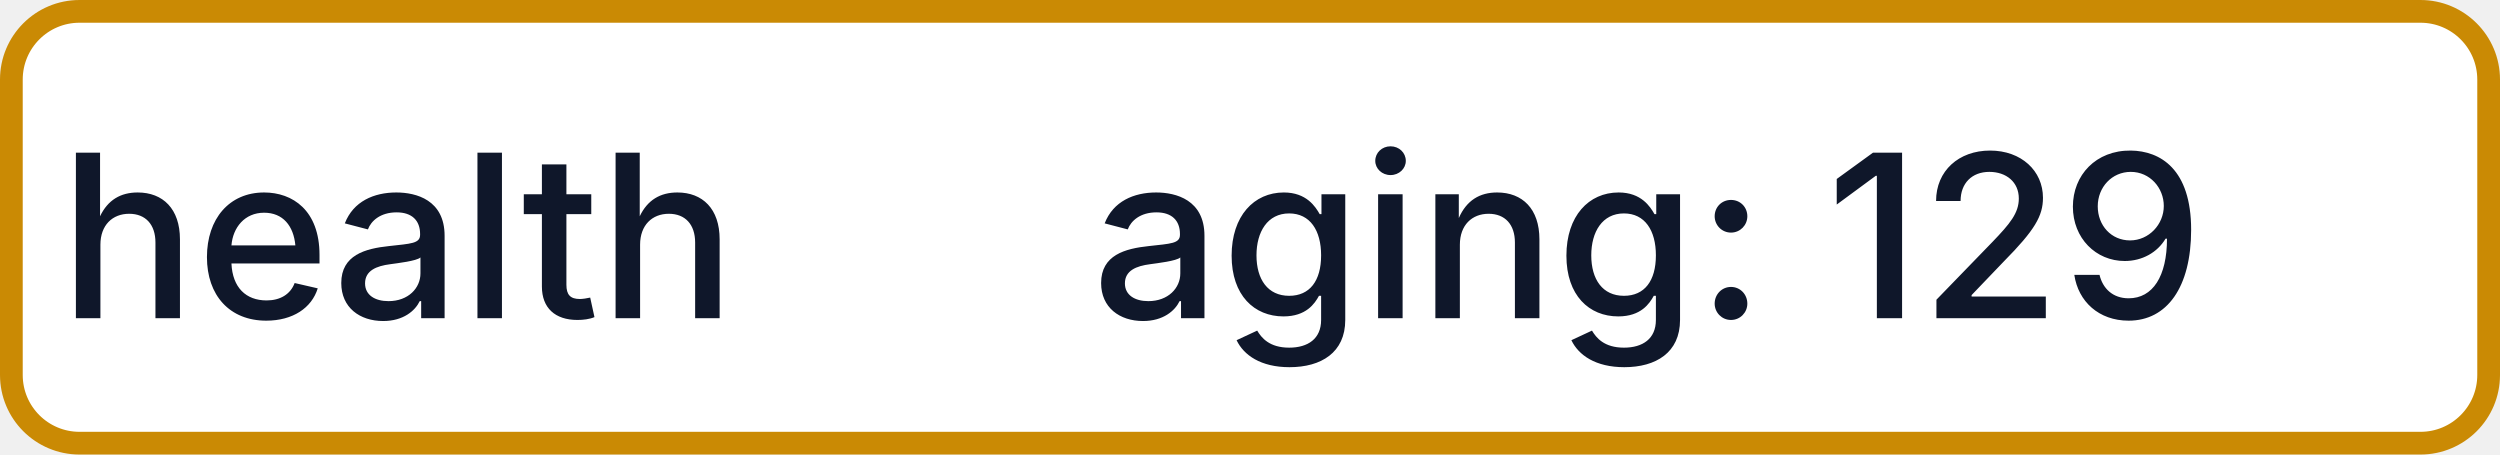
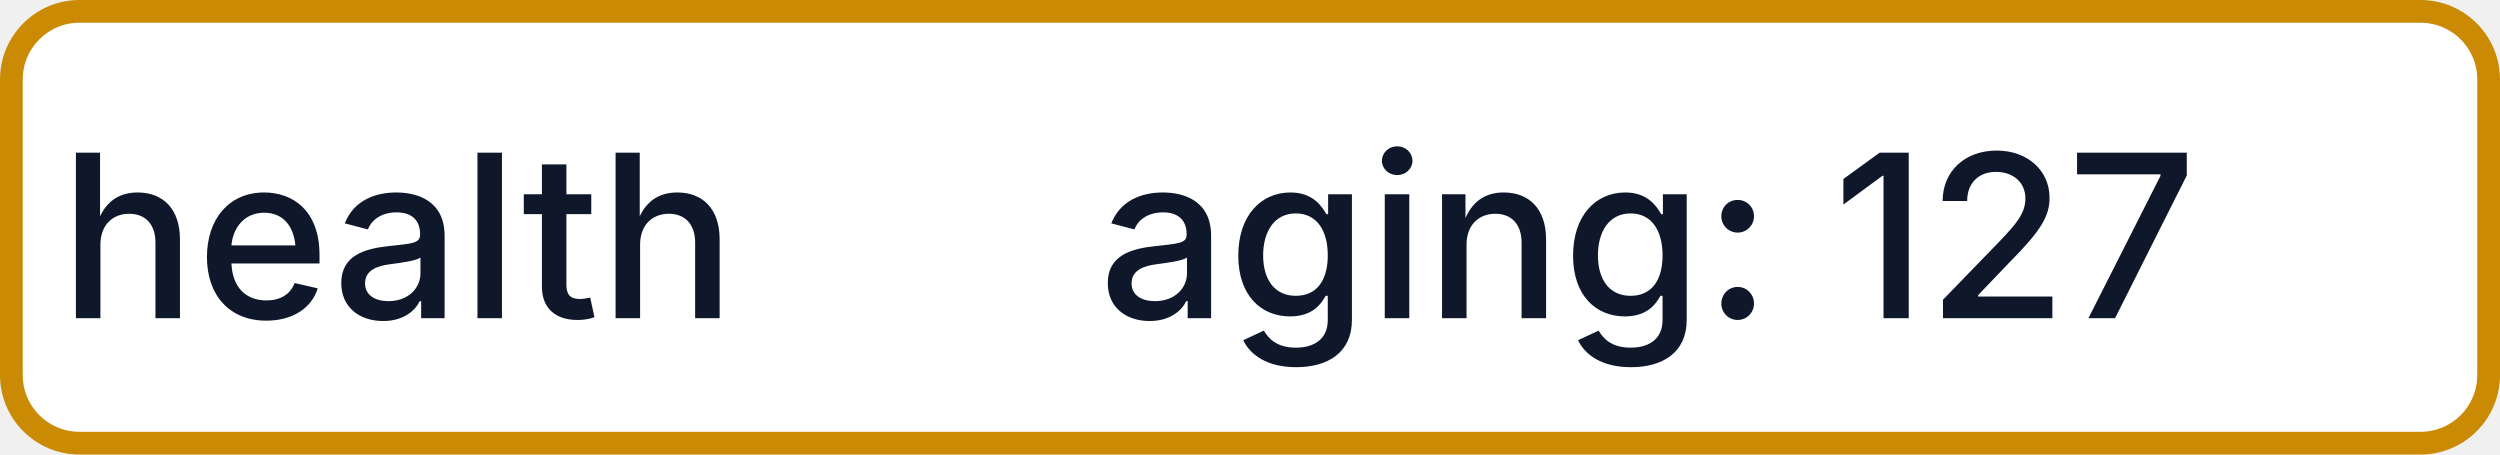
- <svg xmlns="http://www.w3.org/2000/svg" width="110" height="20" role="img" aria-label="health: aging: 129">
+ <svg xmlns="http://www.w3.org/2000/svg" width="110" height="20" role="img" aria-label="health: aging: 127">
  <rect x="0.5" y="0.5" width="109" height="19" rx="3" fill="#FFFFFF" stroke="#CA8A04" stroke-width="1" />
  <g fill="#0F172A" text-anchor="middle" font-family="-apple-system,BlinkMacSystemFont,Segoe UI,sans-serif" font-size="10" font-weight="500">
    <text x="17.5" y="14">health</text>
-     <text x="72.5" y="14" textLength="68" lengthAdjust="spacingAndGlyphs">aging: 129</text>
+     <text x="72.5" y="14" textLength="68" lengthAdjust="spacingAndGlyphs">aging: 127</text>
  </g>
</svg>
